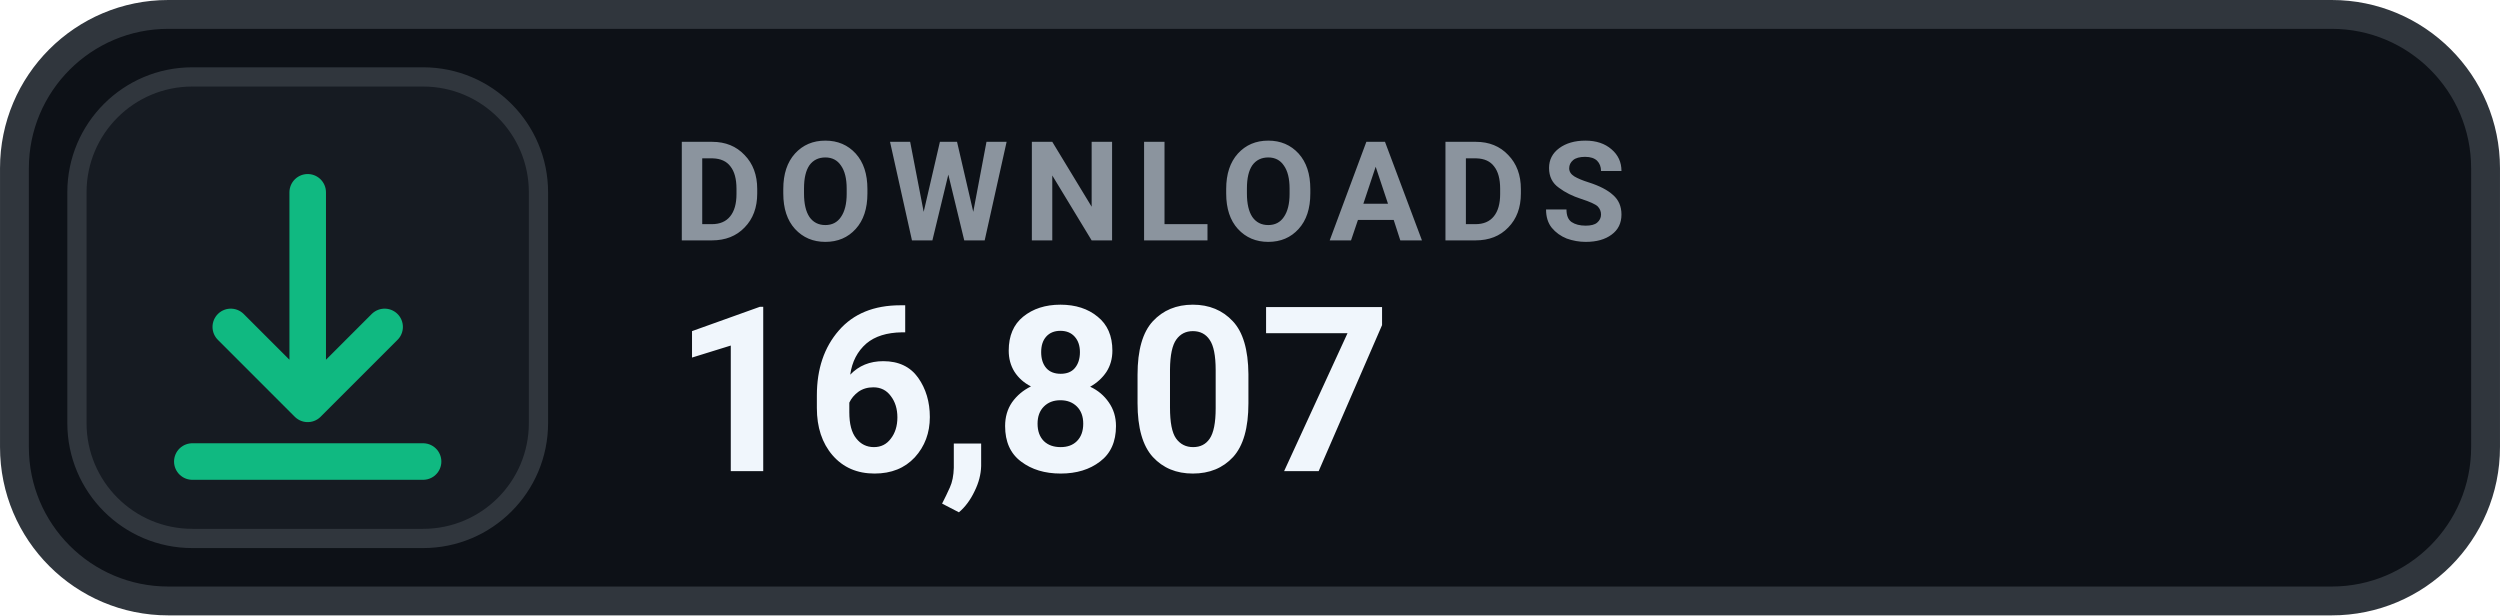
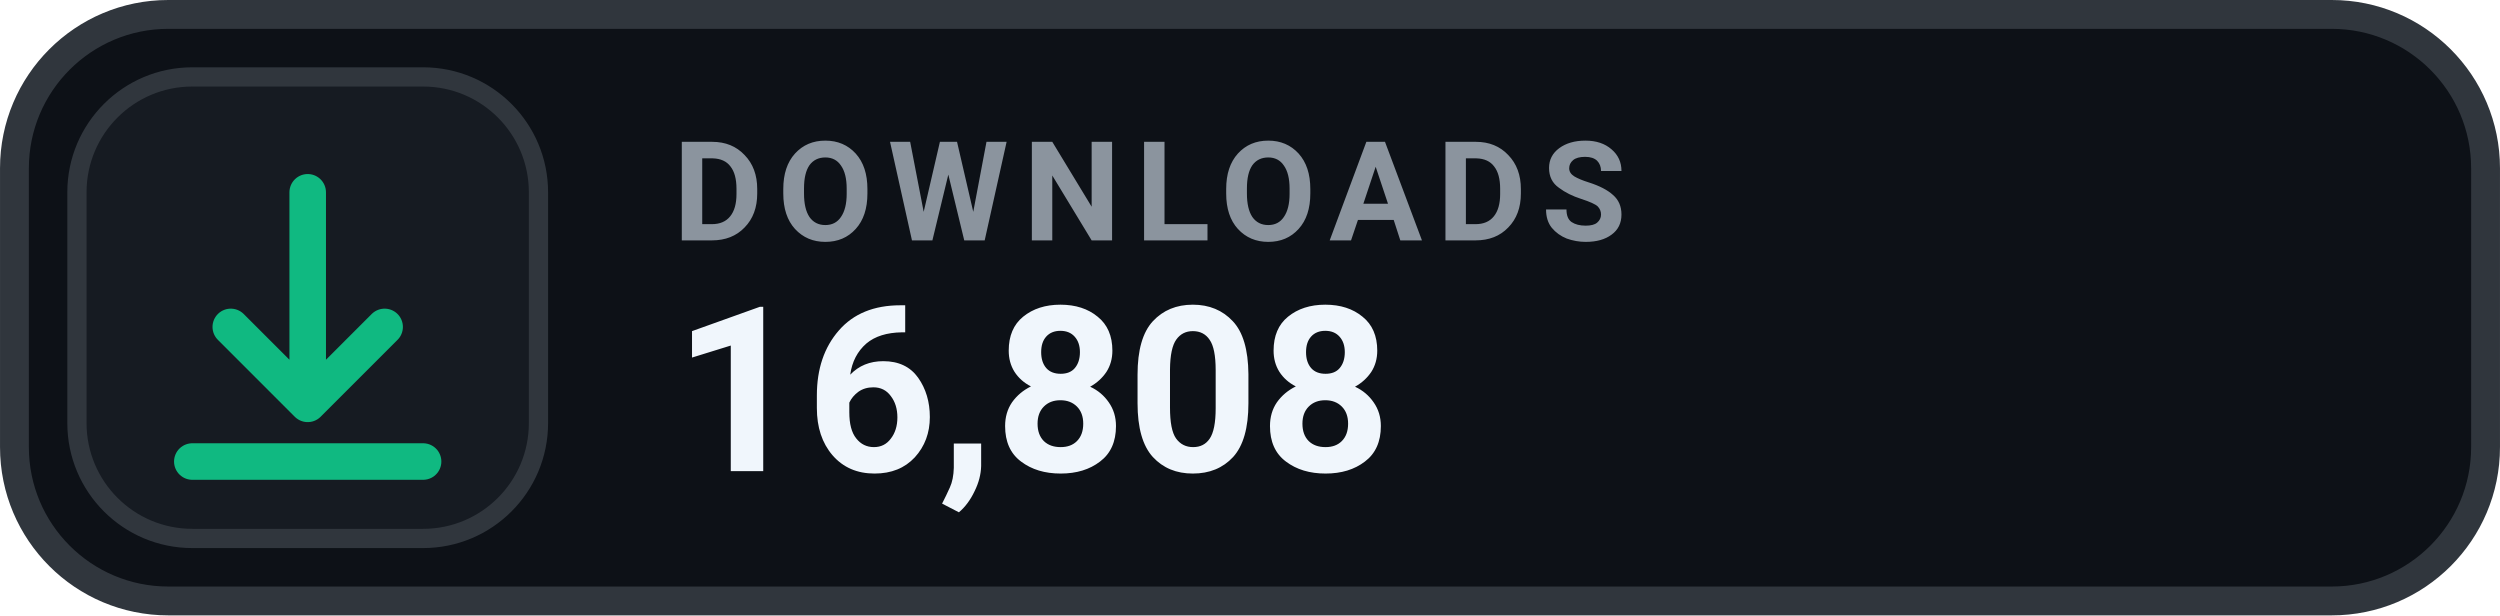
- <svg xmlns="http://www.w3.org/2000/svg" width="126" height="31.015" viewBox="0 0 130 32" role="img" aria-label="DOWNLOADS 16,807">
+ <svg xmlns="http://www.w3.org/2000/svg" width="126" height="31.015" viewBox="0 0 130 32" role="img" aria-label="DOWNLOADS 16,808">
  <rect x=".75" y=".75" width="128.5" height="30.5" rx="8" fill="#0D1117" stroke="#30363D" stroke-width="1.5" />
  <rect x="4" y="4" width="24" height="24" rx="6" fill="#161B22" stroke="#30363D" stroke-width="1" />
  <g transform="translate(16 16)" style="color:#10B981;">
    <path d="M0 -6 v11 m0 0 l4 -4 m-4 4 l-4 -4 M-6 8 h12" fill="none" stroke="currentColor" stroke-width="1.9" stroke-linecap="round" stroke-linejoin="round" />
  </g>
  <text x="35" y="12.5" fill="#8B949E" font-family="-apple-system,BlinkMacSystemFont,'Segoe UI',Roboto,Helvetica,Arial,sans-serif" font-size="7.2" font-weight="700" letter-spacing=".75">DOWNLOADS</text>
-   <text x="35" y="24.5" fill="#F0F6FC" font-family="-apple-system,BlinkMacSystemFont,'Segoe UI',Roboto,Helvetica,Arial,sans-serif" font-size="12" font-weight="700">16,807</text>
+   <text x="35" y="24.5" fill="#F0F6FC" font-family="-apple-system,BlinkMacSystemFont,'Segoe UI',Roboto,Helvetica,Arial,sans-serif" font-size="12" font-weight="700">16,808</text>
</svg>
